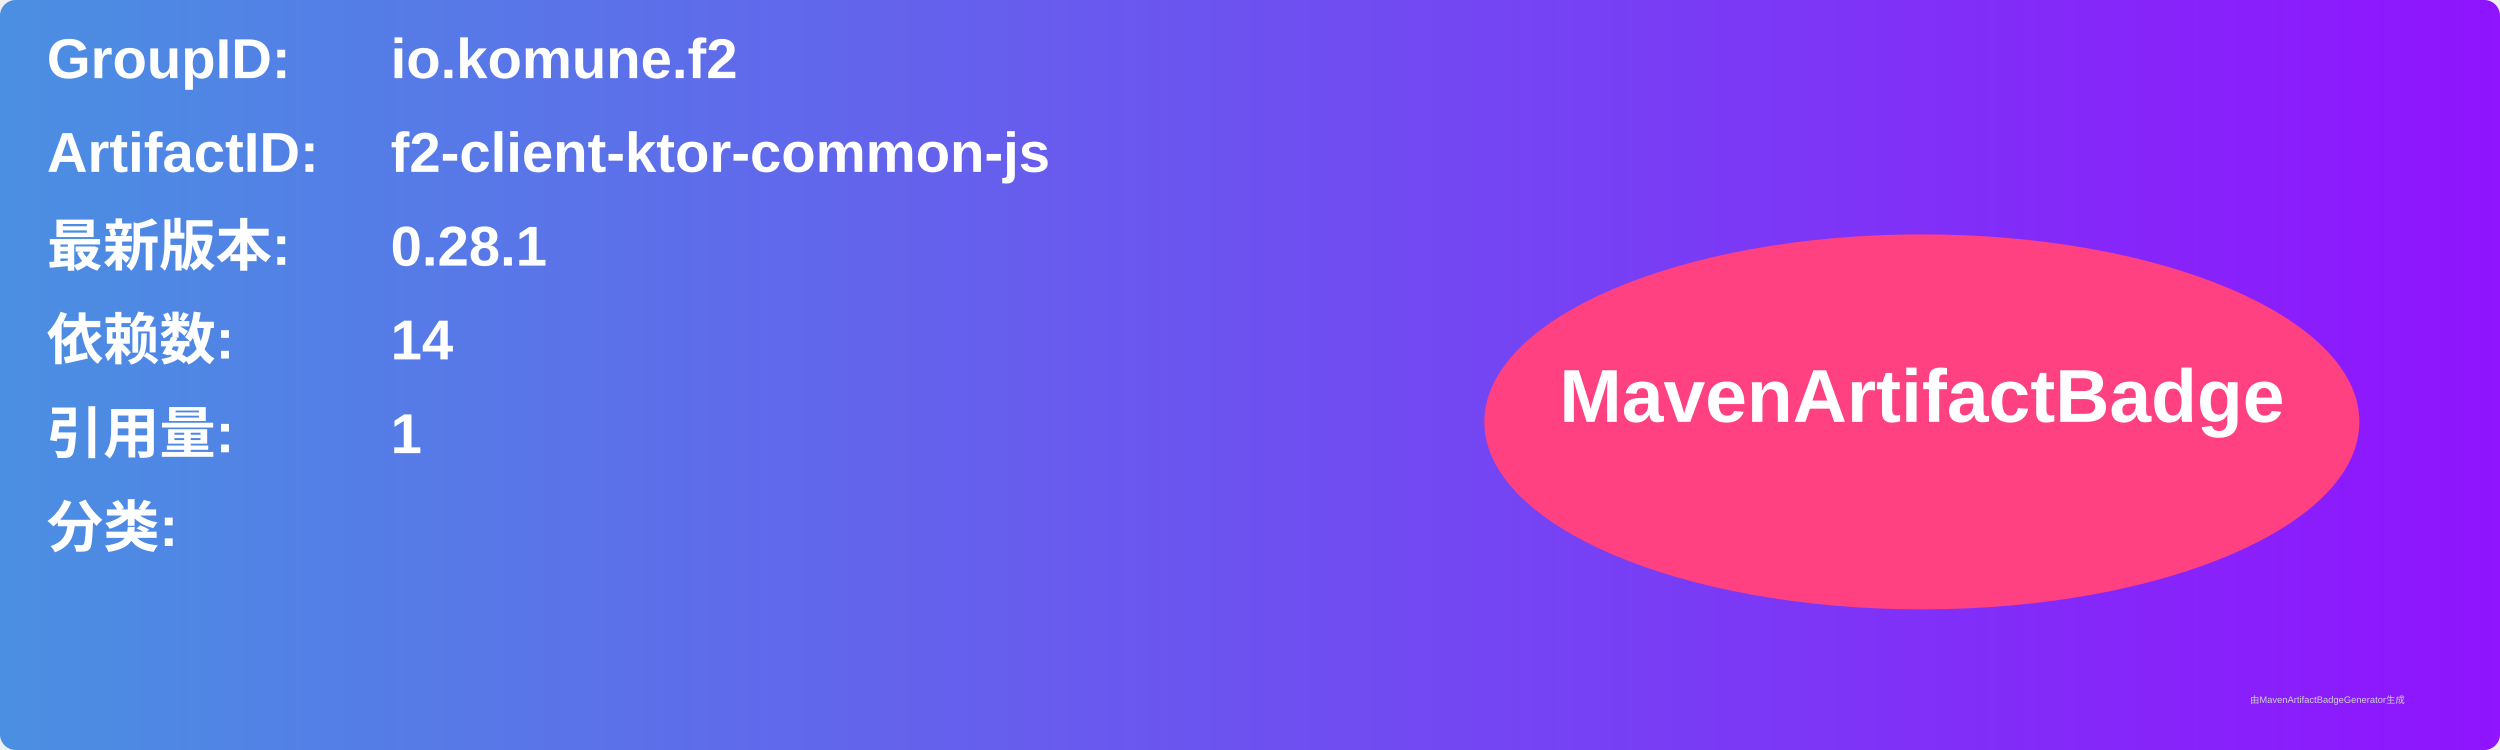
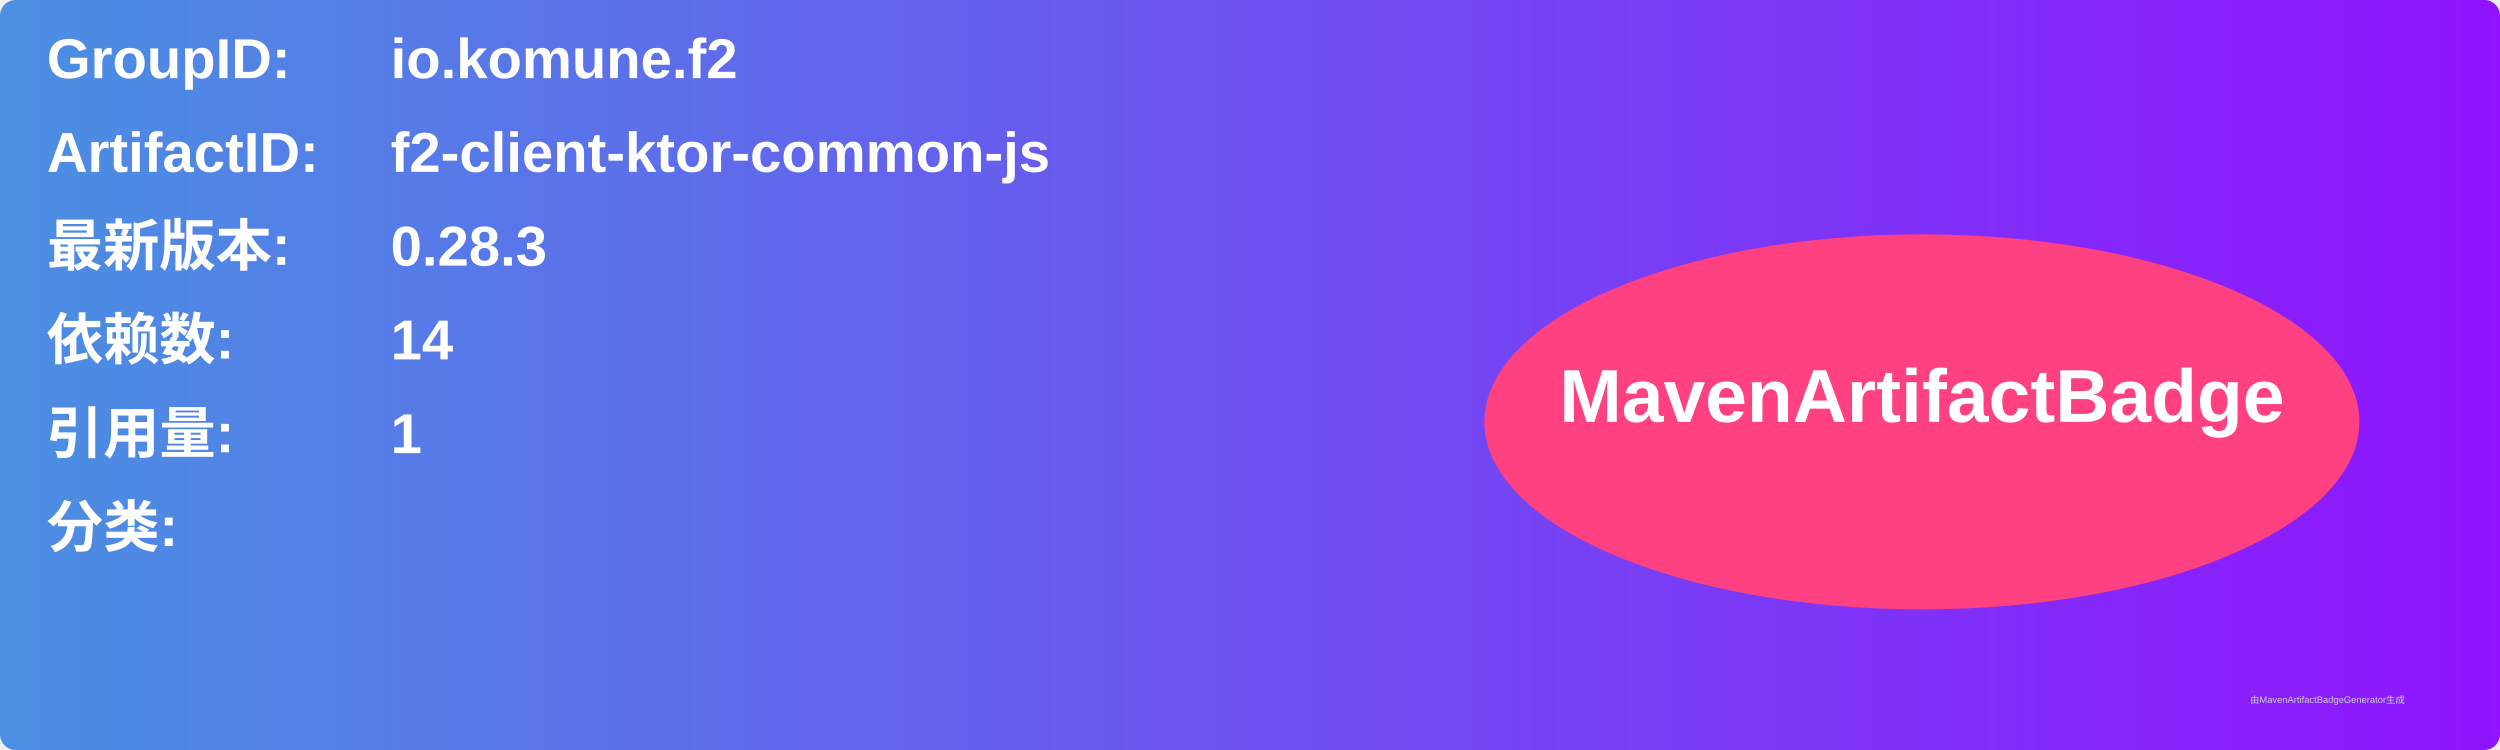
<svg xmlns="http://www.w3.org/2000/svg" width="800" height="240" viewBox="0 0 800 240">
  <linearGradient id="grad" x1="0%" y1="0%" x2="100%" y2="0%">
    <stop offset="0%" stop-color="#4a90e2" />
    <stop offset="100%" stop-color="#9013fe" />
  </linearGradient>
  <rect width="100%" height="100%" rx="5" ry="5" fill="url(#grad)" />
  <g transform="translate(15, 15)">
    <text x="0" y="10" font-family="Arial" font-size="18" fill="white" font-weight="bold" width="260">GroupID:</text>
    <text x="110" y="10" font-family="Arial" font-size="18" fill="white" font-weight="bold" width="460">io.komune.f2</text>
    <text x="0" y="40" font-family="Arial" font-size="18" fill="white" font-weight="bold" width="260">ArtifactID:</text>
    <text x="110" y="40" font-family="Arial" font-size="18" fill="white" font-weight="bold" width="460">f2-client-ktor-common-js</text>
    <text x="0" y="70" font-family="Arial" font-size="18" fill="white" font-weight="bold">最新版本:</text>
    <text x="110" y="70" font-family="Arial" font-size="18" fill="white" font-weight="bold">
-       <tspan font-weight="bold">0.28.1</tspan>
+       <tspan font-weight="bold">0.28.3</tspan>
    </text>
    <text x="0" y="100" font-family="Arial" font-size="18" fill="white" font-weight="bold">依赖数: </text>
    <text x="110" y="100" font-family="Arial" font-size="18" fill="white">
      <tspan font-weight="bold">14</tspan>
    </text>
    <text x="0" y="130" font-family="Arial" font-size="18" fill="white" font-weight="bold">引用量: </text>
    <text x="110" y="130" font-family="Arial" font-size="18" fill="white">
      <tspan font-weight="bold">1</tspan>
    </text>
    <text x="0" y="160" font-family="Arial" font-size="18" fill="white" font-weight="bold">分类:</text>
    <text x="10" y="190" font-family="Arial" font-size="10" fill="white">
      <tspan font-weight="bold" />
    </text>
    <ellipse cx="600" cy="120" rx="140" ry="60" fill="#ff4081" />
    <text x="600" y="120" text-anchor="middle" font-family="Arial" font-size="24" fill="white" font-weight="bold">MavenArtifactBadge</text>
  </g>
  <text x="720" y="225" font-family="Arial" font-size="3" fill="#d0d0d0">由MavenArtifactBadgeGenerator生成</text>
</svg>
